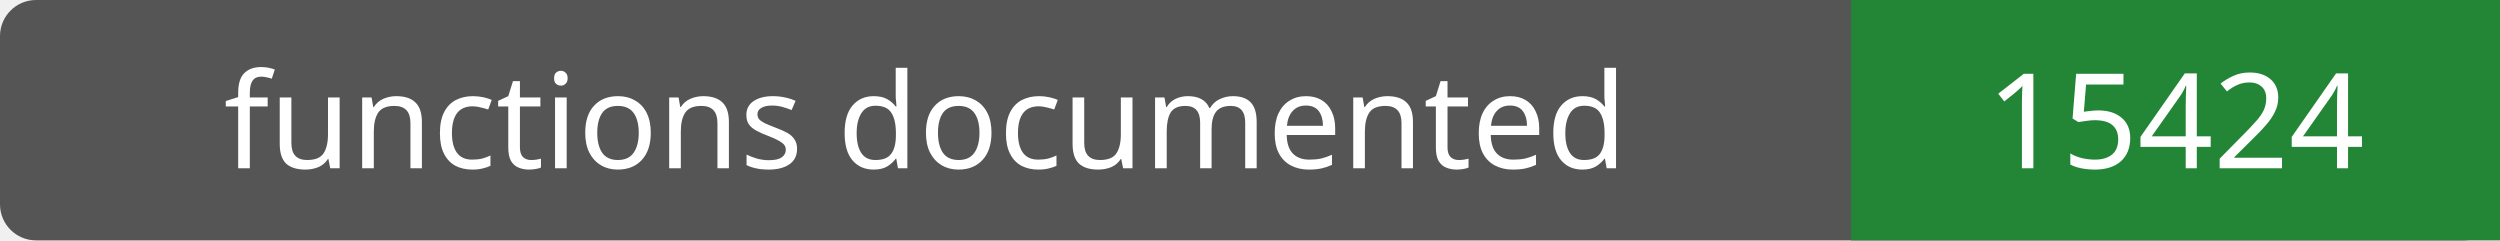
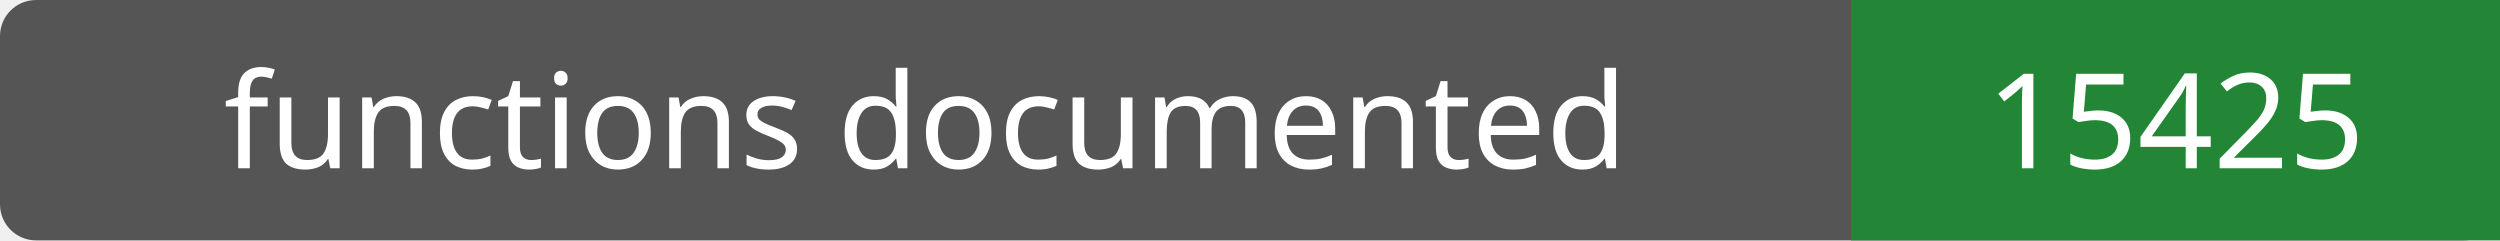
- <svg xmlns="http://www.w3.org/2000/svg" width="208" height="20" role="img" aria-label="functions documented: 15424">
+ <svg xmlns="http://www.w3.org/2000/svg" width="208" height="20" role="img" aria-label="functions documented: 15425">
  <rect width="208" height="20" rx="3" fill="#555" />
  <path fill="#238636" d="M154 0h54v20H154z" />
  <g fill="#fff" text-anchor="middle" font-family="Verdana,sans-serif" font-size="11">
    <text x="77.0" y="14">functions documented</text>
-     <text x="181.0" y="14">15424</text>
+     <text x="181.0" y="14">15425</text>
  </g>
</svg>
